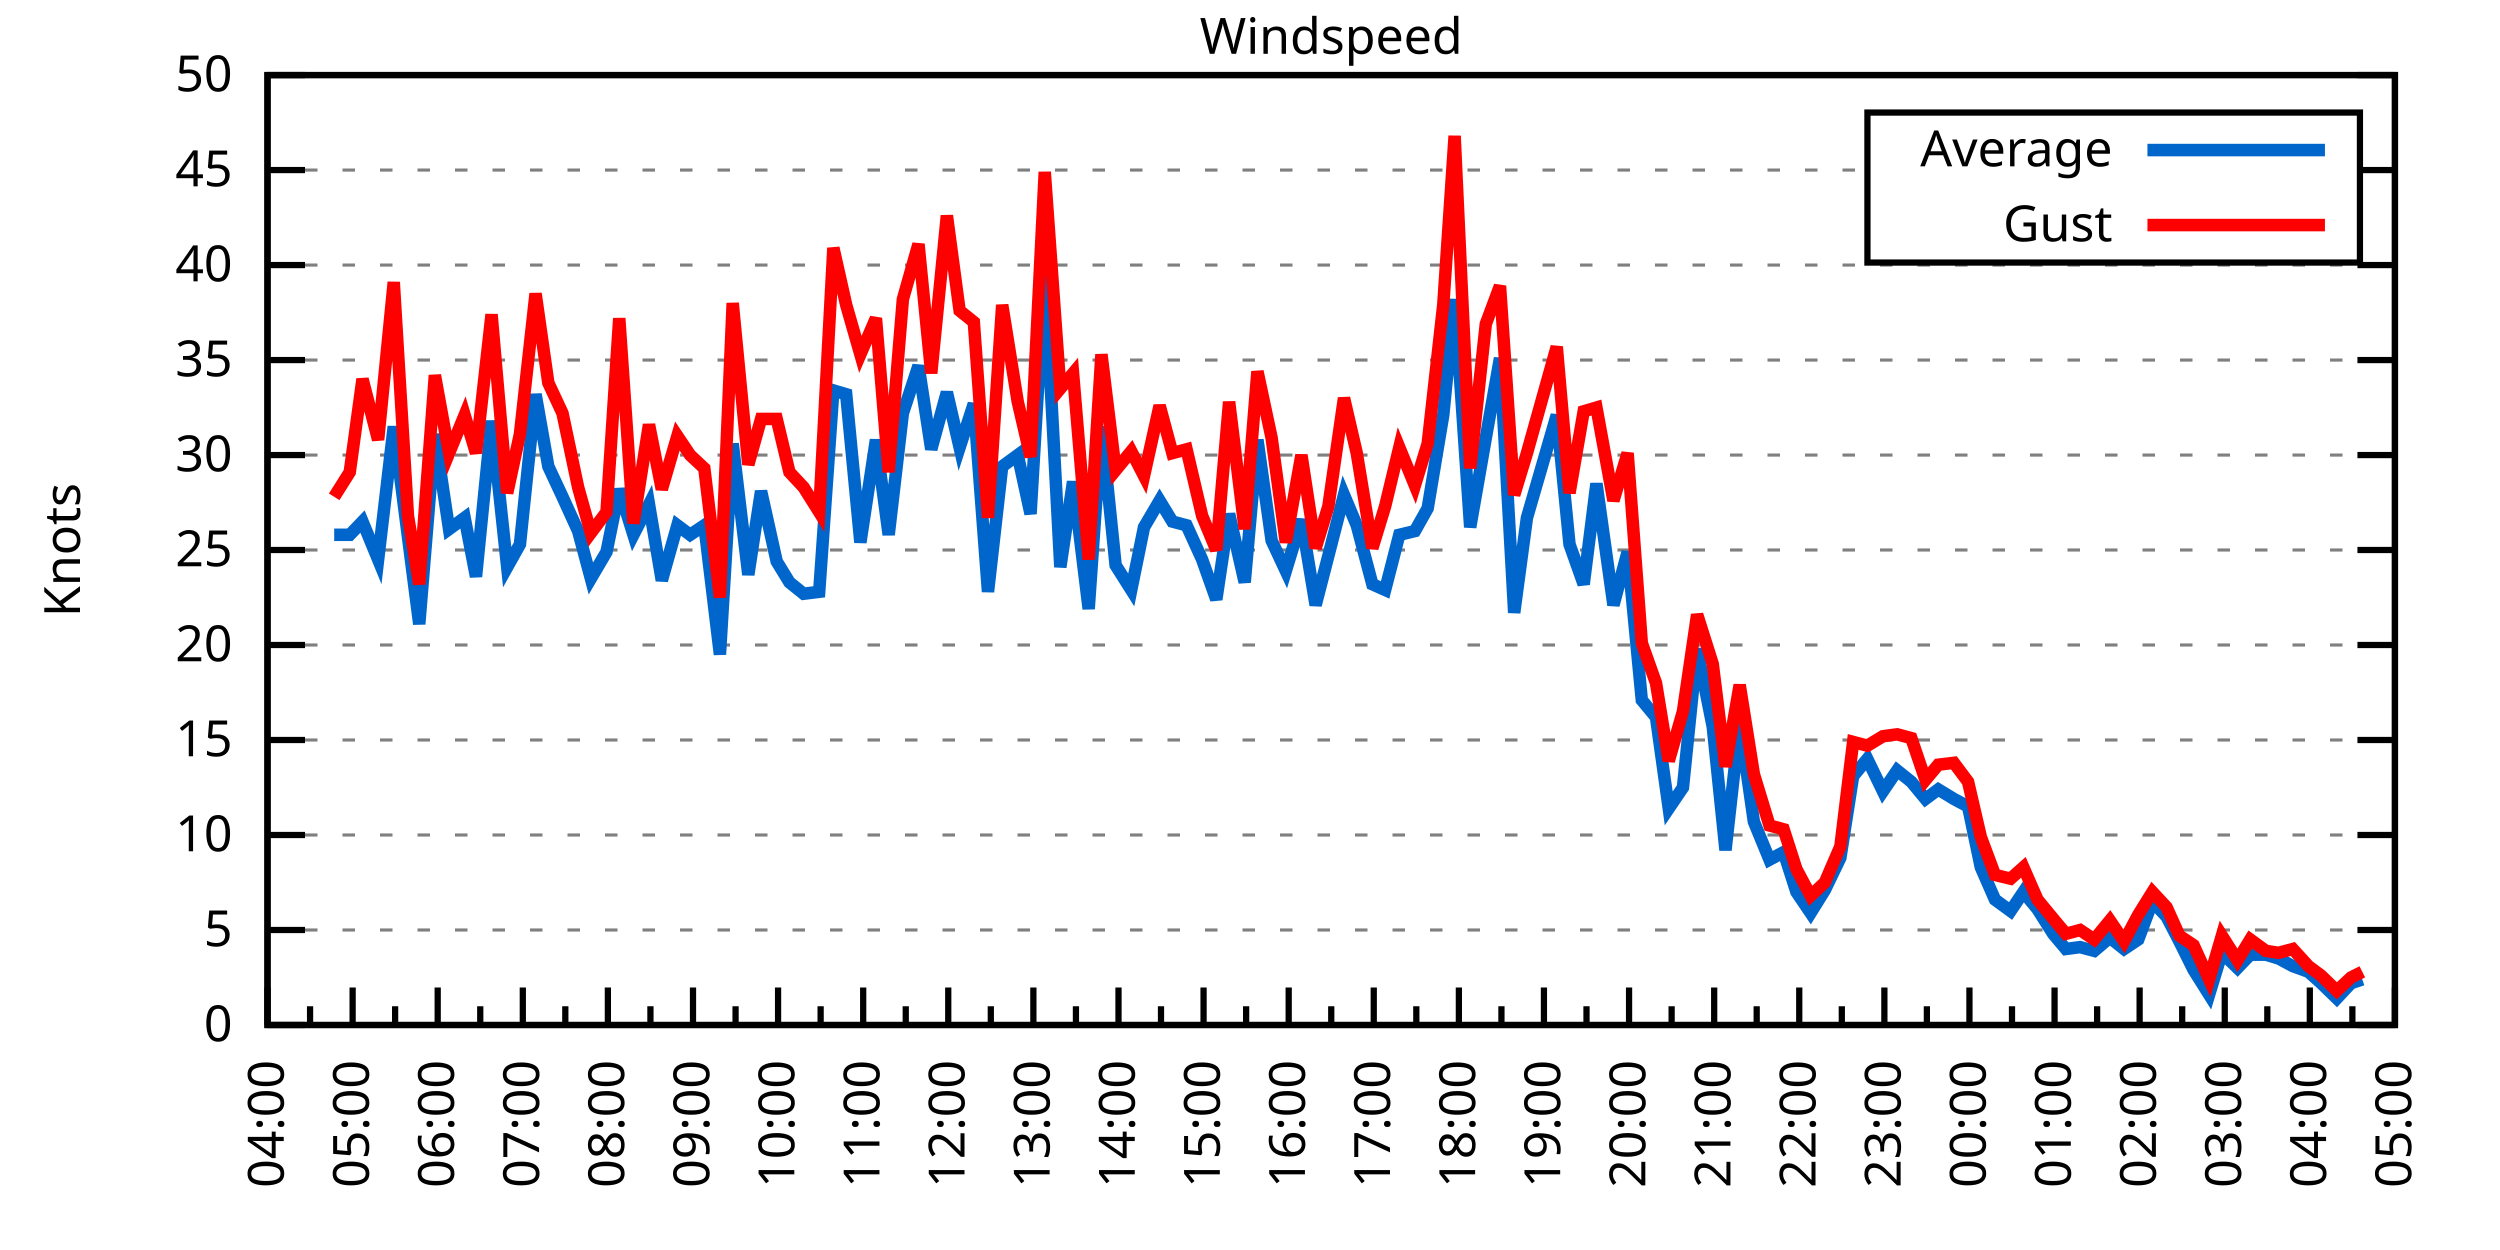
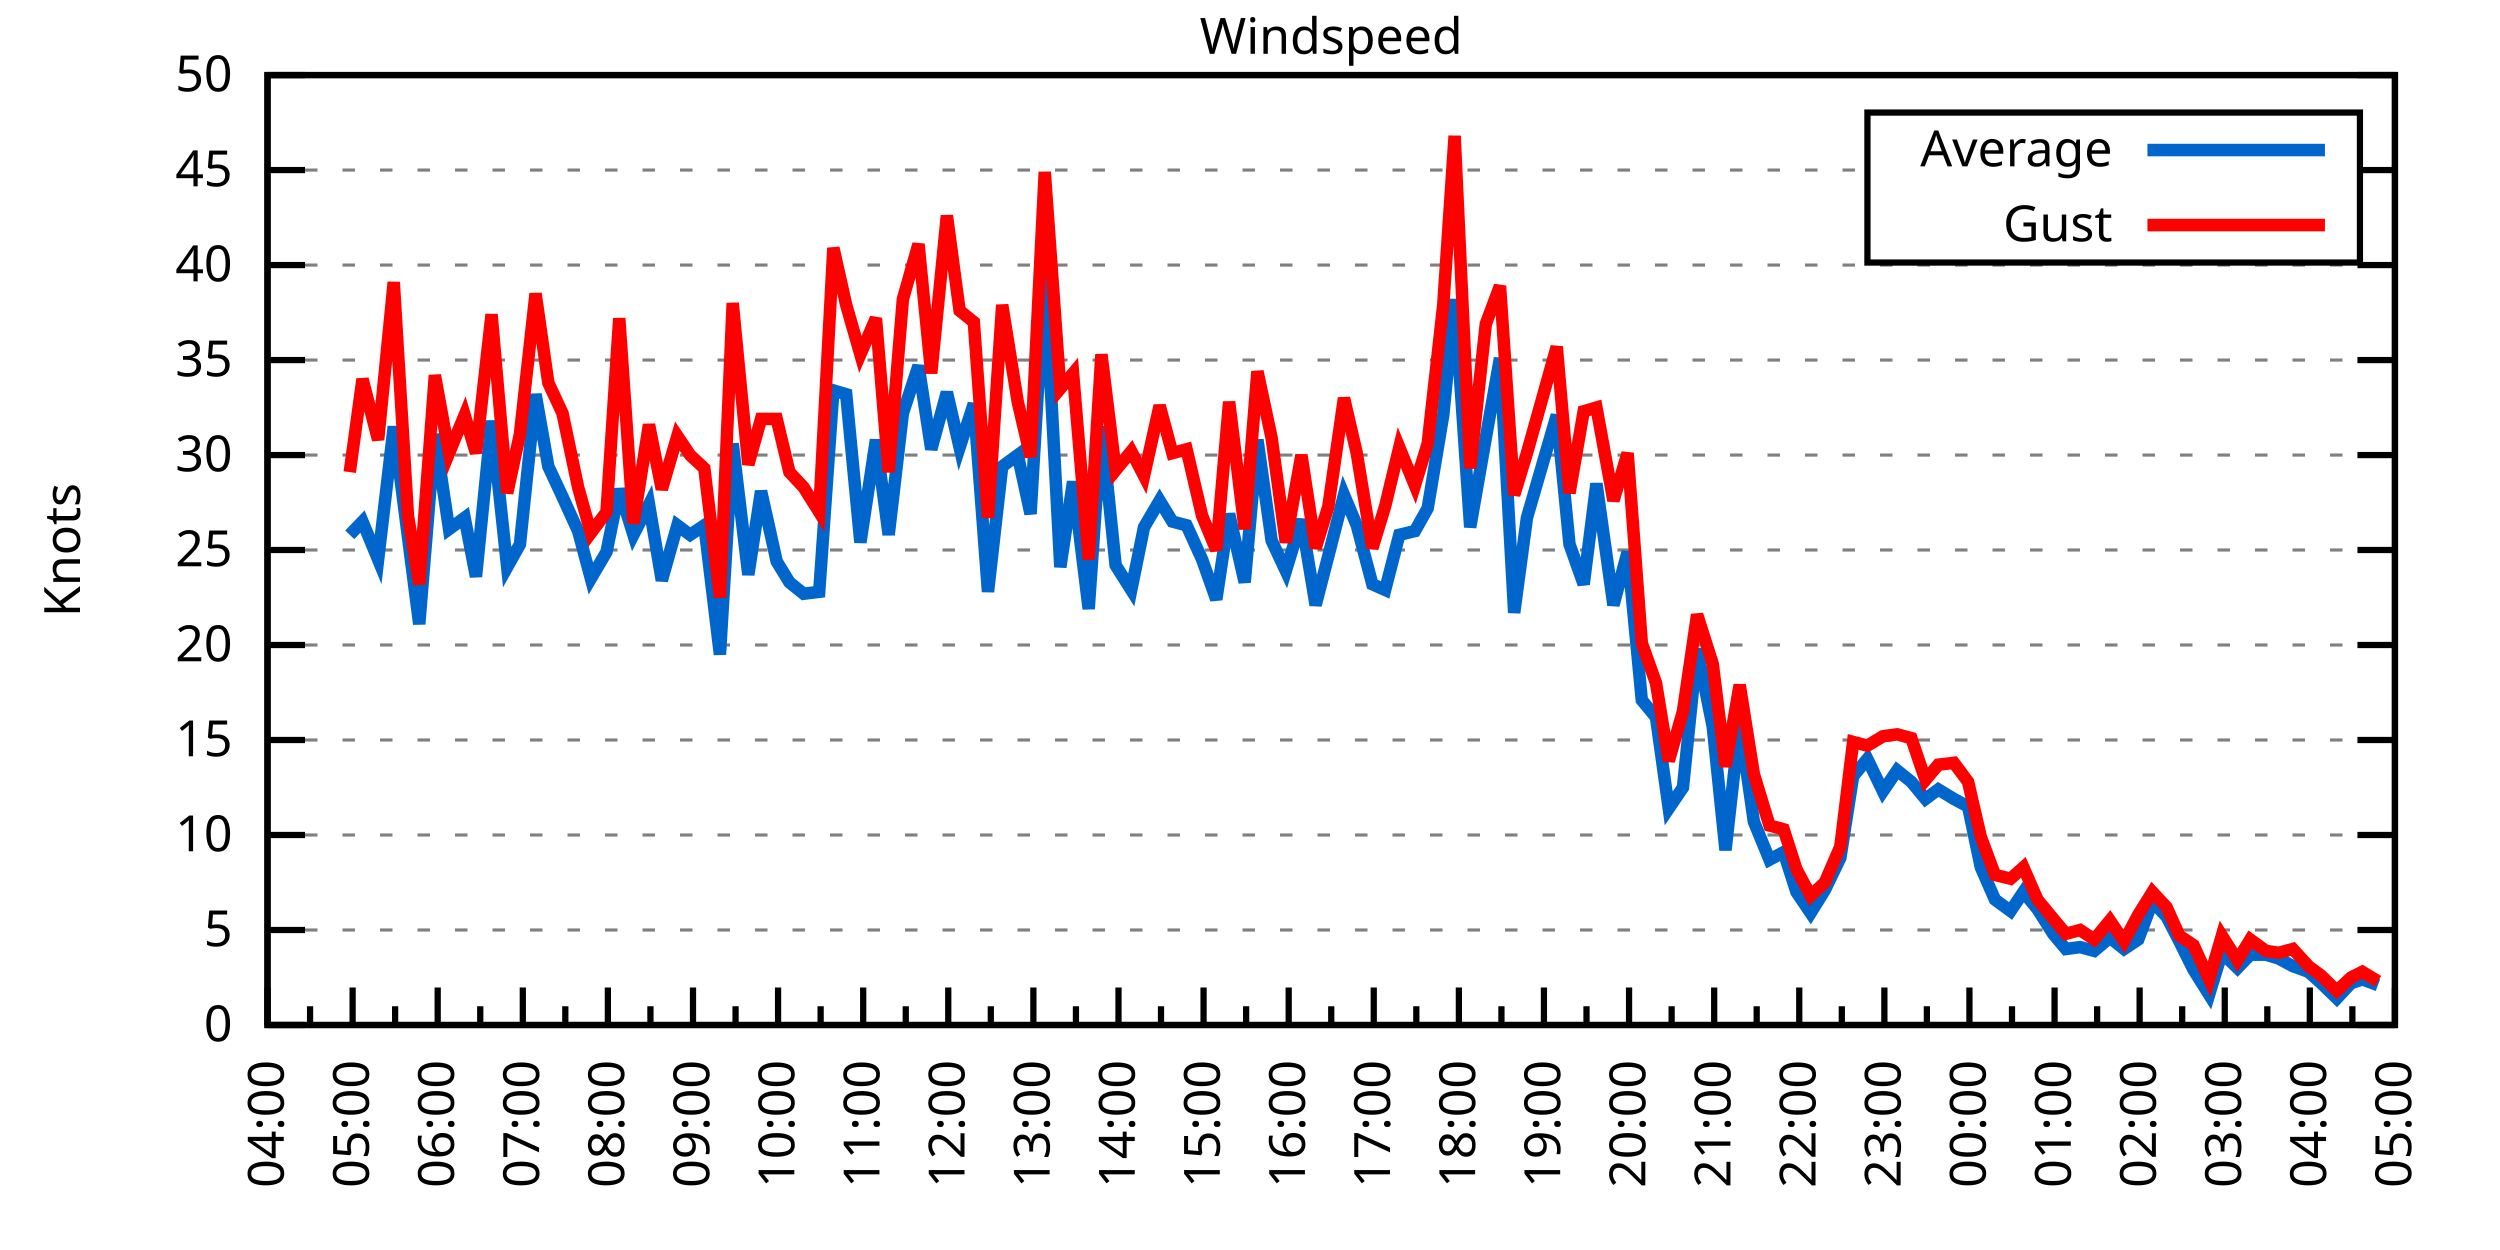
<svg xmlns="http://www.w3.org/2000/svg" xmlns:xlink="http://www.w3.org/1999/xlink" width="400" height="200" viewBox="0 0 400 200">
  <g id="gnuplot_canvas">
    <rect x="0" y="0" width="400" height="200" fill="none" />
    <defs>
      <circle id="gpDot" r="0.5" stroke-width="0.5" stroke="currentColor" />
      <path id="gpPt0" stroke-width="0.333" stroke="currentColor" d="M-1,0 h2 M0,-1 v2" />
      <path id="gpPt1" stroke-width="0.333" stroke="currentColor" d="M-1,-1 L1,1 M1,-1 L-1,1" />
      <path id="gpPt2" stroke-width="0.333" stroke="currentColor" d="M-1,0 L1,0 M0,-1 L0,1 M-1,-1 L1,1 M-1,1 L1,-1" />
      <rect id="gpPt3" stroke-width="0.333" stroke="currentColor" x="-1" y="-1" width="2" height="2" />
      <rect id="gpPt4" stroke-width="0.333" stroke="currentColor" fill="currentColor" x="-1" y="-1" width="2" height="2" />
      <circle id="gpPt5" stroke-width="0.333" stroke="currentColor" cx="0" cy="0" r="1" />
      <use xlink:href="#gpPt5" id="gpPt6" fill="currentColor" stroke="none" />
      <path id="gpPt7" stroke-width="0.333" stroke="currentColor" d="M0,-1.33 L-1.33,0.67 L1.33,0.67 z" />
      <use xlink:href="#gpPt7" id="gpPt8" fill="currentColor" stroke="none" />
      <use xlink:href="#gpPt7" id="gpPt9" stroke="currentColor" transform="rotate(180)" />
      <use xlink:href="#gpPt9" id="gpPt10" fill="currentColor" stroke="none" />
      <use xlink:href="#gpPt3" id="gpPt11" stroke="currentColor" transform="rotate(45)" />
      <use xlink:href="#gpPt11" id="gpPt12" fill="currentColor" stroke="none" />
      <path id="gpPt13" stroke-width="0.333" stroke="currentColor" d="M0,1.330 L1.265,0.411 L0.782,-1.067 L-0.782,-1.076 L-1.265,0.411 z" />
      <use xlink:href="#gpPt13" id="gpPt14" fill="currentColor" stroke="none" />
      <filter id="textbox" filterUnits="objectBoundingBox" x="0" y="0" height="1" width="1">
        <feFlood flood-color="white" flood-opacity="1" result="bgnd" />
        <feComposite in="SourceGraphic" in2="bgnd" operator="atop" />
      </filter>
      <filter id="greybox" filterUnits="objectBoundingBox" x="0" y="0" height="1" width="1">
        <feFlood flood-color="lightgrey" flood-opacity="1" result="grey" />
        <feComposite in="SourceGraphic" in2="grey" operator="atop" />
      </filter>
    </defs>
    <g fill="none" color="white" stroke="currentColor" stroke-width="1.00" stroke-linecap="butt" stroke-linejoin="miter">
</g>
    <g fill="none" color="black" stroke="currentColor" stroke-width="1.00" stroke-linecap="butt" stroke-linejoin="miter">
      <g stroke="none" shape-rendering="crispEdges">
        <polygon fill="rgb(255, 255, 255)" points="42.80,164.00 383.18,164.00 383.18,12.02 42.80,12.02 " />
      </g>
    </g>
    <g fill="none" color="black" stroke="currentColor" stroke-width="1.00" stroke-linecap="butt" stroke-linejoin="miter">
</g>
    <g fill="none" color="black" stroke="black" stroke-width="0.50" stroke-linecap="butt" stroke-linejoin="miter">
</g>
    <g fill="none" color="gray" stroke="currentColor" stroke-width="0.50" stroke-linecap="butt" stroke-linejoin="miter">
      <path stroke="gray" stroke-dasharray="2,4" class="gridline" d="M42.80,164.00 L383.19,164.00  " />
    </g>
    <g fill="none" color="gray" stroke="gray" stroke-width="1.00" stroke-linecap="butt" stroke-linejoin="miter">
</g>
    <g fill="none" color="black" stroke="currentColor" stroke-width="1.00" stroke-linecap="butt" stroke-linejoin="miter">
      <path stroke="black" d="M42.80,164.00 L48.80,164.00 M383.19,164.00 L377.19,164.00  " />
      <g transform="translate(37.20,166.60)" stroke="none" fill="black" font-family="Sans" font-size="8.00" text-anchor="end">
        <text>
          <tspan font-family="Sans"> 0</tspan>
        </text>
      </g>
    </g>
    <g fill="none" color="black" stroke="currentColor" stroke-width="1.00" stroke-linecap="butt" stroke-linejoin="miter">
</g>
    <g fill="none" color="black" stroke="black" stroke-width="0.50" stroke-linecap="butt" stroke-linejoin="miter">
</g>
    <g fill="none" color="gray" stroke="currentColor" stroke-width="0.50" stroke-linecap="butt" stroke-linejoin="miter">
      <path stroke="gray" stroke-dasharray="2,4" class="gridline" d="M42.80,148.80 L383.19,148.80  " />
    </g>
    <g fill="none" color="gray" stroke="gray" stroke-width="1.00" stroke-linecap="butt" stroke-linejoin="miter">
</g>
    <g fill="none" color="black" stroke="currentColor" stroke-width="1.00" stroke-linecap="butt" stroke-linejoin="miter">
      <path stroke="black" d="M42.80,148.80 L48.80,148.80 M383.19,148.80 L377.19,148.80  " />
      <g transform="translate(37.20,151.40)" stroke="none" fill="black" font-family="Sans" font-size="8.00" text-anchor="end">
        <text>
          <tspan font-family="Sans"> 5</tspan>
        </text>
      </g>
    </g>
    <g fill="none" color="black" stroke="currentColor" stroke-width="1.00" stroke-linecap="butt" stroke-linejoin="miter">
</g>
    <g fill="none" color="black" stroke="black" stroke-width="0.50" stroke-linecap="butt" stroke-linejoin="miter">
</g>
    <g fill="none" color="gray" stroke="currentColor" stroke-width="0.50" stroke-linecap="butt" stroke-linejoin="miter">
      <path stroke="gray" stroke-dasharray="2,4" class="gridline" d="M42.80,133.60 L383.19,133.60  " />
    </g>
    <g fill="none" color="gray" stroke="gray" stroke-width="1.00" stroke-linecap="butt" stroke-linejoin="miter">
</g>
    <g fill="none" color="black" stroke="currentColor" stroke-width="1.00" stroke-linecap="butt" stroke-linejoin="miter">
      <path stroke="black" d="M42.80,133.60 L48.80,133.60 M383.19,133.60 L377.19,133.60  " />
      <g transform="translate(37.20,136.20)" stroke="none" fill="black" font-family="Sans" font-size="8.00" text-anchor="end">
        <text>
          <tspan font-family="Sans"> 10</tspan>
        </text>
      </g>
    </g>
    <g fill="none" color="black" stroke="currentColor" stroke-width="1.00" stroke-linecap="butt" stroke-linejoin="miter">
</g>
    <g fill="none" color="black" stroke="black" stroke-width="0.50" stroke-linecap="butt" stroke-linejoin="miter">
</g>
    <g fill="none" color="gray" stroke="currentColor" stroke-width="0.50" stroke-linecap="butt" stroke-linejoin="miter">
      <path stroke="gray" stroke-dasharray="2,4" class="gridline" d="M42.80,118.40 L383.19,118.40  " />
    </g>
    <g fill="none" color="gray" stroke="gray" stroke-width="1.00" stroke-linecap="butt" stroke-linejoin="miter">
</g>
    <g fill="none" color="black" stroke="currentColor" stroke-width="1.00" stroke-linecap="butt" stroke-linejoin="miter">
      <path stroke="black" d="M42.80,118.40 L48.80,118.40 M383.19,118.40 L377.19,118.40  " />
      <g transform="translate(37.20,121.00)" stroke="none" fill="black" font-family="Sans" font-size="8.00" text-anchor="end">
        <text>
          <tspan font-family="Sans"> 15</tspan>
        </text>
      </g>
    </g>
    <g fill="none" color="black" stroke="currentColor" stroke-width="1.00" stroke-linecap="butt" stroke-linejoin="miter">
</g>
    <g fill="none" color="black" stroke="black" stroke-width="0.50" stroke-linecap="butt" stroke-linejoin="miter">
</g>
    <g fill="none" color="gray" stroke="currentColor" stroke-width="0.50" stroke-linecap="butt" stroke-linejoin="miter">
      <path stroke="gray" stroke-dasharray="2,4" class="gridline" d="M42.80,103.20 L383.19,103.20  " />
    </g>
    <g fill="none" color="gray" stroke="gray" stroke-width="1.00" stroke-linecap="butt" stroke-linejoin="miter">
</g>
    <g fill="none" color="black" stroke="currentColor" stroke-width="1.00" stroke-linecap="butt" stroke-linejoin="miter">
      <path stroke="black" d="M42.80,103.20 L48.80,103.20 M383.19,103.20 L377.19,103.20  " />
      <g transform="translate(37.20,105.80)" stroke="none" fill="black" font-family="Sans" font-size="8.00" text-anchor="end">
        <text>
          <tspan font-family="Sans"> 20</tspan>
        </text>
      </g>
    </g>
    <g fill="none" color="black" stroke="currentColor" stroke-width="1.00" stroke-linecap="butt" stroke-linejoin="miter">
</g>
    <g fill="none" color="black" stroke="black" stroke-width="0.50" stroke-linecap="butt" stroke-linejoin="miter">
</g>
    <g fill="none" color="gray" stroke="currentColor" stroke-width="0.50" stroke-linecap="butt" stroke-linejoin="miter">
      <path stroke="gray" stroke-dasharray="2,4" class="gridline" d="M42.80,88.00 L383.19,88.00  " />
    </g>
    <g fill="none" color="gray" stroke="gray" stroke-width="1.00" stroke-linecap="butt" stroke-linejoin="miter">
</g>
    <g fill="none" color="black" stroke="currentColor" stroke-width="1.00" stroke-linecap="butt" stroke-linejoin="miter">
      <path stroke="black" d="M42.80,88.00 L48.80,88.00 M383.19,88.00 L377.19,88.00  " />
      <g transform="translate(37.20,90.60)" stroke="none" fill="black" font-family="Sans" font-size="8.00" text-anchor="end">
        <text>
          <tspan font-family="Sans"> 25</tspan>
        </text>
      </g>
    </g>
    <g fill="none" color="black" stroke="currentColor" stroke-width="1.00" stroke-linecap="butt" stroke-linejoin="miter">
</g>
    <g fill="none" color="black" stroke="black" stroke-width="0.50" stroke-linecap="butt" stroke-linejoin="miter">
</g>
    <g fill="none" color="gray" stroke="currentColor" stroke-width="0.50" stroke-linecap="butt" stroke-linejoin="miter">
      <path stroke="gray" stroke-dasharray="2,4" class="gridline" d="M42.80,72.81 L383.19,72.81  " />
    </g>
    <g fill="none" color="gray" stroke="gray" stroke-width="1.00" stroke-linecap="butt" stroke-linejoin="miter">
</g>
    <g fill="none" color="black" stroke="currentColor" stroke-width="1.00" stroke-linecap="butt" stroke-linejoin="miter">
      <path stroke="black" d="M42.80,72.81 L48.80,72.81 M383.19,72.81 L377.19,72.81  " />
      <g transform="translate(37.20,75.41)" stroke="none" fill="black" font-family="Sans" font-size="8.00" text-anchor="end">
        <text>
          <tspan font-family="Sans"> 30</tspan>
        </text>
      </g>
    </g>
    <g fill="none" color="black" stroke="currentColor" stroke-width="1.00" stroke-linecap="butt" stroke-linejoin="miter">
</g>
    <g fill="none" color="black" stroke="black" stroke-width="0.50" stroke-linecap="butt" stroke-linejoin="miter">
</g>
    <g fill="none" color="gray" stroke="currentColor" stroke-width="0.50" stroke-linecap="butt" stroke-linejoin="miter">
      <path stroke="gray" stroke-dasharray="2,4" class="gridline" d="M42.80,57.61 L383.19,57.61  " />
    </g>
    <g fill="none" color="gray" stroke="gray" stroke-width="1.00" stroke-linecap="butt" stroke-linejoin="miter">
</g>
    <g fill="none" color="black" stroke="currentColor" stroke-width="1.00" stroke-linecap="butt" stroke-linejoin="miter">
      <path stroke="black" d="M42.80,57.61 L48.80,57.61 M383.19,57.61 L377.19,57.61  " />
      <g transform="translate(37.20,60.21)" stroke="none" fill="black" font-family="Sans" font-size="8.00" text-anchor="end">
        <text>
          <tspan font-family="Sans"> 35</tspan>
        </text>
      </g>
    </g>
    <g fill="none" color="black" stroke="currentColor" stroke-width="1.00" stroke-linecap="butt" stroke-linejoin="miter">
</g>
    <g fill="none" color="black" stroke="black" stroke-width="0.50" stroke-linecap="butt" stroke-linejoin="miter">
</g>
    <g fill="none" color="gray" stroke="currentColor" stroke-width="0.50" stroke-linecap="butt" stroke-linejoin="miter">
      <path stroke="gray" stroke-dasharray="2,4" class="gridline" d="M42.80,42.41 L383.19,42.41  " />
    </g>
    <g fill="none" color="gray" stroke="gray" stroke-width="1.00" stroke-linecap="butt" stroke-linejoin="miter">
</g>
    <g fill="none" color="black" stroke="currentColor" stroke-width="1.00" stroke-linecap="butt" stroke-linejoin="miter">
      <path stroke="black" d="M42.80,42.41 L48.80,42.41 M383.19,42.41 L377.19,42.41  " />
      <g transform="translate(37.20,45.01)" stroke="none" fill="black" font-family="Sans" font-size="8.00" text-anchor="end">
        <text>
          <tspan font-family="Sans"> 40</tspan>
        </text>
      </g>
    </g>
    <g fill="none" color="black" stroke="currentColor" stroke-width="1.00" stroke-linecap="butt" stroke-linejoin="miter">
</g>
    <g fill="none" color="black" stroke="black" stroke-width="0.50" stroke-linecap="butt" stroke-linejoin="miter">
</g>
    <g fill="none" color="gray" stroke="currentColor" stroke-width="0.50" stroke-linecap="butt" stroke-linejoin="miter">
      <path stroke="gray" stroke-dasharray="2,4" class="gridline" d="M42.80,27.21 L298.79,27.21 M377.59,27.21 L383.19,27.21  " />
    </g>
    <g fill="none" color="gray" stroke="gray" stroke-width="1.00" stroke-linecap="butt" stroke-linejoin="miter">
</g>
    <g fill="none" color="black" stroke="currentColor" stroke-width="1.00" stroke-linecap="butt" stroke-linejoin="miter">
      <path stroke="black" d="M42.80,27.21 L48.80,27.21 M383.19,27.21 L377.19,27.21  " />
      <g transform="translate(37.20,29.81)" stroke="none" fill="black" font-family="Sans" font-size="8.00" text-anchor="end">
        <text>
          <tspan font-family="Sans"> 45</tspan>
        </text>
      </g>
    </g>
    <g fill="none" color="black" stroke="currentColor" stroke-width="1.00" stroke-linecap="butt" stroke-linejoin="miter">
</g>
    <g fill="none" color="black" stroke="black" stroke-width="0.50" stroke-linecap="butt" stroke-linejoin="miter">
</g>
    <g fill="none" color="gray" stroke="currentColor" stroke-width="0.50" stroke-linecap="butt" stroke-linejoin="miter">
      <path stroke="gray" stroke-dasharray="2,4" class="gridline" d="M42.80,12.01 L383.19,12.01  " />
    </g>
    <g fill="none" color="gray" stroke="gray" stroke-width="1.00" stroke-linecap="butt" stroke-linejoin="miter">
</g>
    <g fill="none" color="black" stroke="currentColor" stroke-width="1.00" stroke-linecap="butt" stroke-linejoin="miter">
      <path stroke="black" d="M42.80,12.01 L48.80,12.01 M383.19,12.01 L377.19,12.01  " />
      <g transform="translate(37.20,14.61)" stroke="none" fill="black" font-family="Sans" font-size="8.00" text-anchor="end">
        <text>
          <tspan font-family="Sans"> 50</tspan>
        </text>
      </g>
    </g>
    <g fill="none" color="black" stroke="currentColor" stroke-width="1.00" stroke-linecap="butt" stroke-linejoin="miter">
      <path stroke="black" d="M42.80,164.00 L42.80,158.00  " />
      <g transform="translate(45.40,169.60) rotate(270)" stroke="none" fill="black" font-family="Sans" font-size="8.00" text-anchor="end">
        <text>
          <tspan font-family="Sans">04:00</tspan>
        </text>
      </g>
    </g>
    <g fill="none" color="black" stroke="currentColor" stroke-width="1.00" stroke-linecap="butt" stroke-linejoin="miter">
      <path stroke="black" d="M49.61,164.00 L49.61,161.00 M56.42,164.00 L56.42,158.00  " />
      <g transform="translate(59.02,169.60) rotate(270)" stroke="none" fill="black" font-family="Sans" font-size="8.00" text-anchor="end">
        <text>
          <tspan font-family="Sans">05:00</tspan>
        </text>
      </g>
    </g>
    <g fill="none" color="black" stroke="currentColor" stroke-width="1.00" stroke-linecap="butt" stroke-linejoin="miter">
      <path stroke="black" d="M63.22,164.00 L63.22,161.00 M70.03,164.00 L70.03,158.00  " />
      <g transform="translate(72.63,169.60) rotate(270)" stroke="none" fill="black" font-family="Sans" font-size="8.00" text-anchor="end">
        <text>
          <tspan font-family="Sans">06:00</tspan>
        </text>
      </g>
    </g>
    <g fill="none" color="black" stroke="currentColor" stroke-width="1.00" stroke-linecap="butt" stroke-linejoin="miter">
      <path stroke="black" d="M76.84,164.00 L76.84,161.00 M83.65,164.00 L83.65,158.00  " />
      <g transform="translate(86.25,169.60) rotate(270)" stroke="none" fill="black" font-family="Sans" font-size="8.00" text-anchor="end">
        <text>
          <tspan font-family="Sans">07:00</tspan>
        </text>
      </g>
    </g>
    <g fill="none" color="black" stroke="currentColor" stroke-width="1.00" stroke-linecap="butt" stroke-linejoin="miter">
      <path stroke="black" d="M90.45,164.00 L90.45,161.00 M97.26,164.00 L97.26,158.00  " />
      <g transform="translate(99.86,169.60) rotate(270)" stroke="none" fill="black" font-family="Sans" font-size="8.00" text-anchor="end">
        <text>
          <tspan font-family="Sans">08:00</tspan>
        </text>
      </g>
    </g>
    <g fill="none" color="black" stroke="currentColor" stroke-width="1.00" stroke-linecap="butt" stroke-linejoin="miter">
      <path stroke="black" d="M104.07,164.00 L104.07,161.00 M110.88,164.00 L110.88,158.00  " />
      <g transform="translate(113.48,169.60) rotate(270)" stroke="none" fill="black" font-family="Sans" font-size="8.00" text-anchor="end">
        <text>
          <tspan font-family="Sans">09:00</tspan>
        </text>
      </g>
    </g>
    <g fill="none" color="black" stroke="currentColor" stroke-width="1.00" stroke-linecap="butt" stroke-linejoin="miter">
      <path stroke="black" d="M117.69,164.00 L117.69,161.00 M124.49,164.00 L124.49,158.00  " />
      <g transform="translate(127.09,169.60) rotate(270)" stroke="none" fill="black" font-family="Sans" font-size="8.00" text-anchor="end">
        <text>
          <tspan font-family="Sans">10:00</tspan>
        </text>
      </g>
    </g>
    <g fill="none" color="black" stroke="currentColor" stroke-width="1.00" stroke-linecap="butt" stroke-linejoin="miter">
      <path stroke="black" d="M131.30,164.00 L131.30,161.00 M138.11,164.00 L138.11,158.00  " />
      <g transform="translate(140.71,169.60) rotate(270)" stroke="none" fill="black" font-family="Sans" font-size="8.00" text-anchor="end">
        <text>
          <tspan font-family="Sans">11:00</tspan>
        </text>
      </g>
    </g>
    <g fill="none" color="black" stroke="currentColor" stroke-width="1.00" stroke-linecap="butt" stroke-linejoin="miter">
      <path stroke="black" d="M144.92,164.00 L144.92,161.00 M151.72,164.00 L151.72,158.00  " />
      <g transform="translate(154.32,169.60) rotate(270)" stroke="none" fill="black" font-family="Sans" font-size="8.00" text-anchor="end">
        <text>
          <tspan font-family="Sans">12:00</tspan>
        </text>
      </g>
    </g>
    <g fill="none" color="black" stroke="currentColor" stroke-width="1.00" stroke-linecap="butt" stroke-linejoin="miter">
      <path stroke="black" d="M158.53,164.00 L158.53,161.00 M165.34,164.00 L165.34,158.00  " />
      <g transform="translate(167.94,169.60) rotate(270)" stroke="none" fill="black" font-family="Sans" font-size="8.00" text-anchor="end">
        <text>
          <tspan font-family="Sans">13:00</tspan>
        </text>
      </g>
    </g>
    <g fill="none" color="black" stroke="currentColor" stroke-width="1.00" stroke-linecap="butt" stroke-linejoin="miter">
      <path stroke="black" d="M172.15,164.00 L172.15,161.00 M178.96,164.00 L178.96,158.00  " />
      <g transform="translate(181.56,169.60) rotate(270)" stroke="none" fill="black" font-family="Sans" font-size="8.00" text-anchor="end">
        <text>
          <tspan font-family="Sans">14:00</tspan>
        </text>
      </g>
    </g>
    <g fill="none" color="black" stroke="currentColor" stroke-width="1.00" stroke-linecap="butt" stroke-linejoin="miter">
      <path stroke="black" d="M185.76,164.00 L185.76,161.00 M192.57,164.00 L192.57,158.00  " />
      <g transform="translate(195.17,169.60) rotate(270)" stroke="none" fill="black" font-family="Sans" font-size="8.00" text-anchor="end">
        <text>
          <tspan font-family="Sans">15:00</tspan>
        </text>
      </g>
    </g>
    <g fill="none" color="black" stroke="currentColor" stroke-width="1.00" stroke-linecap="butt" stroke-linejoin="miter">
      <path stroke="black" d="M199.38,164.00 L199.38,161.00 M206.19,164.00 L206.19,158.00  " />
      <g transform="translate(208.79,169.60) rotate(270)" stroke="none" fill="black" font-family="Sans" font-size="8.00" text-anchor="end">
        <text>
          <tspan font-family="Sans">16:00</tspan>
        </text>
      </g>
    </g>
    <g fill="none" color="black" stroke="currentColor" stroke-width="1.00" stroke-linecap="butt" stroke-linejoin="miter">
      <path stroke="black" d="M213.00,164.00 L213.00,161.00 M219.80,164.00 L219.80,158.00  " />
      <g transform="translate(222.40,169.60) rotate(270)" stroke="none" fill="black" font-family="Sans" font-size="8.00" text-anchor="end">
        <text>
          <tspan font-family="Sans">17:00</tspan>
        </text>
      </g>
    </g>
    <g fill="none" color="black" stroke="currentColor" stroke-width="1.00" stroke-linecap="butt" stroke-linejoin="miter">
      <path stroke="black" d="M226.61,164.00 L226.61,161.00 M233.42,164.00 L233.42,158.00  " />
      <g transform="translate(236.02,169.60) rotate(270)" stroke="none" fill="black" font-family="Sans" font-size="8.00" text-anchor="end">
        <text>
          <tspan font-family="Sans">18:00</tspan>
        </text>
      </g>
    </g>
    <g fill="none" color="black" stroke="currentColor" stroke-width="1.00" stroke-linecap="butt" stroke-linejoin="miter">
      <path stroke="black" d="M240.23,164.00 L240.23,161.00 M247.03,164.00 L247.03,158.00  " />
      <g transform="translate(249.63,169.60) rotate(270)" stroke="none" fill="black" font-family="Sans" font-size="8.00" text-anchor="end">
        <text>
          <tspan font-family="Sans">19:00</tspan>
        </text>
      </g>
    </g>
    <g fill="none" color="black" stroke="currentColor" stroke-width="1.00" stroke-linecap="butt" stroke-linejoin="miter">
      <path stroke="black" d="M253.84,164.00 L253.84,161.00 M260.65,164.00 L260.65,158.00  " />
      <g transform="translate(263.25,169.60) rotate(270)" stroke="none" fill="black" font-family="Sans" font-size="8.00" text-anchor="end">
        <text>
          <tspan font-family="Sans">20:00</tspan>
        </text>
      </g>
    </g>
    <g fill="none" color="black" stroke="currentColor" stroke-width="1.00" stroke-linecap="butt" stroke-linejoin="miter">
      <path stroke="black" d="M267.46,164.00 L267.46,161.00 M274.27,164.00 L274.27,158.00  " />
      <g transform="translate(276.87,169.60) rotate(270)" stroke="none" fill="black" font-family="Sans" font-size="8.00" text-anchor="end">
        <text>
          <tspan font-family="Sans">21:00</tspan>
        </text>
      </g>
    </g>
    <g fill="none" color="black" stroke="currentColor" stroke-width="1.00" stroke-linecap="butt" stroke-linejoin="miter">
      <path stroke="black" d="M281.07,164.00 L281.07,161.00 M287.88,164.00 L287.88,158.00  " />
      <g transform="translate(290.48,169.60) rotate(270)" stroke="none" fill="black" font-family="Sans" font-size="8.00" text-anchor="end">
        <text>
          <tspan font-family="Sans">22:00</tspan>
        </text>
      </g>
    </g>
    <g fill="none" color="black" stroke="currentColor" stroke-width="1.00" stroke-linecap="butt" stroke-linejoin="miter">
      <path stroke="black" d="M294.69,164.00 L294.69,161.00 M301.50,164.00 L301.50,158.00  " />
      <g transform="translate(304.10,169.60) rotate(270)" stroke="none" fill="black" font-family="Sans" font-size="8.00" text-anchor="end">
        <text>
          <tspan font-family="Sans">23:00</tspan>
        </text>
      </g>
    </g>
    <g fill="none" color="black" stroke="currentColor" stroke-width="1.00" stroke-linecap="butt" stroke-linejoin="miter">
      <path stroke="black" d="M308.30,164.00 L308.30,161.00 M315.11,164.00 L315.11,158.00  " />
      <g transform="translate(317.71,169.60) rotate(270)" stroke="none" fill="black" font-family="Sans" font-size="8.00" text-anchor="end">
        <text>
          <tspan font-family="Sans">00:00</tspan>
        </text>
      </g>
    </g>
    <g fill="none" color="black" stroke="currentColor" stroke-width="1.00" stroke-linecap="butt" stroke-linejoin="miter">
      <path stroke="black" d="M321.92,164.00 L321.92,161.00 M328.73,164.00 L328.73,158.00  " />
      <g transform="translate(331.33,169.60) rotate(270)" stroke="none" fill="black" font-family="Sans" font-size="8.00" text-anchor="end">
        <text>
          <tspan font-family="Sans">01:00</tspan>
        </text>
      </g>
    </g>
    <g fill="none" color="black" stroke="currentColor" stroke-width="1.00" stroke-linecap="butt" stroke-linejoin="miter">
      <path stroke="black" d="M335.54,164.00 L335.54,161.00 M342.34,164.00 L342.34,158.00  " />
      <g transform="translate(344.94,169.60) rotate(270)" stroke="none" fill="black" font-family="Sans" font-size="8.00" text-anchor="end">
        <text>
          <tspan font-family="Sans">02:00</tspan>
        </text>
      </g>
    </g>
    <g fill="none" color="black" stroke="currentColor" stroke-width="1.00" stroke-linecap="butt" stroke-linejoin="miter">
      <path stroke="black" d="M349.15,164.00 L349.15,161.00 M355.96,164.00 L355.96,158.00  " />
      <g transform="translate(358.56,169.60) rotate(270)" stroke="none" fill="black" font-family="Sans" font-size="8.00" text-anchor="end">
        <text>
          <tspan font-family="Sans">03:00</tspan>
        </text>
      </g>
    </g>
    <g fill="none" color="black" stroke="currentColor" stroke-width="1.00" stroke-linecap="butt" stroke-linejoin="miter">
      <path stroke="black" d="M362.77,164.00 L362.77,161.00 M369.57,164.00 L369.57,158.00  " />
      <g transform="translate(372.17,169.60) rotate(270)" stroke="none" fill="black" font-family="Sans" font-size="8.00" text-anchor="end">
        <text>
          <tspan font-family="Sans">04:00</tspan>
        </text>
      </g>
    </g>
    <g fill="none" color="black" stroke="currentColor" stroke-width="1.00" stroke-linecap="butt" stroke-linejoin="miter">
      <path stroke="black" d="M376.38,164.00 L376.38,161.00 M383.19,164.00 L383.19,158.00  " />
      <g transform="translate(385.79,169.60) rotate(270)" stroke="none" fill="black" font-family="Sans" font-size="8.00" text-anchor="end">
        <text>
          <tspan font-family="Sans">05:00</tspan>
        </text>
      </g>
    </g>
    <g fill="none" color="black" stroke="currentColor" stroke-width="1.00" stroke-linecap="butt" stroke-linejoin="miter">
</g>
    <g fill="none" color="black" stroke="currentColor" stroke-width="1.00" stroke-linecap="butt" stroke-linejoin="miter">
      <path stroke="black" d="M42.80,12.01 L42.80,164.00 L383.19,164.00 L383.19,12.01 L42.80,12.01 Z  " />
    </g>
    <g fill="none" color="black" stroke="currentColor" stroke-width="1.00" stroke-linecap="butt" stroke-linejoin="miter">
      <g transform="translate(12.80,88.01) rotate(270)" stroke="none" fill="black" font-family="Sans" font-size="8.00" text-anchor="middle">
        <text>
          <tspan font-family="Sans">Knots</tspan>
        </text>
      </g>
    </g>
    <g fill="none" color="black" stroke="currentColor" stroke-width="1.00" stroke-linecap="butt" stroke-linejoin="miter">
</g>
    <g fill="none" color="black" stroke="currentColor" stroke-width="1.00" stroke-linecap="butt" stroke-linejoin="miter">
      <path stroke="black" d="M298.79,42.01 L298.79,18.01 L377.59,18.01 L377.59,42.01 L298.79,42.01 Z  " />
    </g>
    <g id="Windspeed_plot_1">
      <g fill="none" color="white" stroke="black" stroke-width="2.00" stroke-linecap="butt" stroke-linejoin="miter">
</g>
      <g fill="none" color="black" stroke="currentColor" stroke-width="2.00" stroke-linecap="butt" stroke-linejoin="miter">
        <g transform="translate(337.99,26.61)" stroke="none" fill="black" font-family="Sans" font-size="8.00" text-anchor="end">
          <text>
            <tspan font-family="Sans">Average</tspan>
          </text>
        </g>
      </g>
      <g fill="none" color="black" stroke="currentColor" stroke-width="2.00" stroke-linecap="butt" stroke-linejoin="miter">
-         <path stroke="rgb(  0, 102, 204)" d="M343.59,24.01 L371.99,24.01 M53.47,85.57 L55.96,85.57 L58.00,83.45 L60.50,89.52 L63.00,68.25 L65.27,85.88   L67.08,99.86 L69.58,69.46 L71.85,84.66 L74.34,82.84 L76.16,92.26 L78.65,67.33 L81.15,90.74 L83.19,87.09   L85.69,63.08 L87.73,74.63 L90.00,79.49 L92.50,84.97 L94.54,92.56 L97.04,88.31 L99.08,78.28 L101.35,85.57   L103.84,80.71 L105.89,92.87 L108.38,84.05 L110.42,85.57 L112.69,84.05 L115.19,104.72 L117.23,70.98 L119.73,91.96   L121.77,78.58 L124.27,89.83 L126.31,93.17 L128.58,95.00 L131.07,94.69 L133.34,62.47 L135.39,63.08 L137.66,86.79   L140.15,70.37 L142.19,85.57 L144.46,66.12 L146.96,58.52 L149.00,71.89 L151.50,62.77 L153.54,71.59 L155.81,64.60   L158.08,94.69 L160.35,74.63 L162.84,72.81 L164.89,82.23 L167.16,43.93 L169.65,90.74 L171.69,77.06 L174.19,97.43   L176.23,68.25 L178.50,90.44 L181.00,94.39 L183.04,84.36 L185.54,80.10 L187.58,83.45 L189.85,84.05 L192.34,89.52   L194.61,95.91 L196.66,82.23 L199.15,93.17 L201.19,70.37 L203.46,86.49 L205.73,91.35 L208.23,83.14 L210.50,96.82   L212.54,88.92 L215.04,79.19 L217.08,84.05 L219.58,93.48 L221.62,94.39 L223.89,85.57 L226.38,84.97 L228.43,81.32   L230.92,66.42 L232.74,47.88 L235.23,84.36 L237.73,70.07 L240.00,57.30 L242.27,98.04 L244.31,82.84 L249.08,66.42   L251.12,87.09 L253.39,93.48 L255.43,77.37 L258.15,96.82 L260.42,88.31 L262.69,112.02 L264.96,114.76 L267.00,129.35   L269.27,126.00 L271.54,103.81 L274.04,116.28 L276.08,136.03 L278.35,115.67 L280.62,131.47 L283.12,137.55 L285.38,136.34   L287.43,142.72 L289.70,146.07 L291.97,142.42 L294.46,137.25 L296.50,124.18 L298.77,121.44 L301.27,126.61 L303.54,123.27   L305.81,125.09 L308.08,127.83 L310.12,126.31 L312.62,127.83 L314.89,129.04 L316.93,138.77 L319.20,143.94 L321.69,145.76   L323.74,142.72 L326.00,145.46 L328.50,149.41 L330.54,151.84 L332.81,151.54 L335.08,152.14 L337.58,150.02 L339.85,151.84   L342.12,150.32 L344.39,144.24 L346.65,146.67 L348.70,150.62 L350.97,155.18 L353.46,159.14 L355.50,152.45 L358.00,154.88   L360.04,152.75 L362.54,152.75 L364.58,153.36 L366.85,154.58 L369.35,155.49 L371.39,157.31 L373.89,159.74 L376.16,157.31   L377.97,156.70  " />
+         <path stroke="rgb(  0, 102, 204)" d="M343.59,24.01 L371.99,24.01 M55.96,85.57 L58.00,83.45 L60.50,89.52 L63.00,68.25 L65.27,85.88 L67.08,99.86   L69.58,69.46 L71.85,84.66 L74.34,82.84 L76.16,92.26 L78.65,67.33 L81.15,90.74 L83.19,87.09 L85.69,63.08   L87.73,74.63 L90.00,79.49 L92.50,84.97 L94.54,92.56 L97.04,88.31 L99.08,78.28 L101.35,85.57 L103.84,80.71   L105.89,92.87 L108.38,84.05 L110.42,85.57 L112.69,84.05 L115.19,104.72 L117.23,70.98 L119.73,91.96 L121.77,78.58   L124.27,89.83 L126.31,93.17 L128.58,95.00 L131.07,94.69 L133.34,62.47 L135.39,63.08 L137.66,86.79 L140.15,70.37   L142.19,85.57 L144.46,66.12 L146.96,58.52 L149.00,71.89 L151.50,62.77 L153.54,71.59 L155.81,64.60 L158.08,94.69   L160.35,74.63 L162.84,72.81 L164.89,82.23 L167.16,43.93 L169.65,90.74 L171.69,77.06 L174.19,97.43 L176.23,68.25   L178.50,90.44 L181.00,94.39 L183.04,84.36 L185.54,80.10 L187.58,83.45 L189.85,84.05 L192.34,89.52 L194.61,95.91   L196.66,82.23 L199.15,93.17 L201.19,70.37 L203.46,86.49 L205.73,91.35 L208.23,83.14 L210.50,96.82 L212.54,88.92   L215.04,79.19 L217.08,84.05 L219.58,93.48 L221.62,94.39 L223.89,85.57 L226.38,84.97 L228.43,81.32 L230.92,66.42   L232.74,47.88 L235.23,84.36 L237.73,70.07 L240.00,57.30 L242.27,98.04 L244.31,82.84 L249.08,66.42 L251.12,87.09   L253.39,93.48 L255.43,77.37 L258.15,96.82 L260.42,88.31 L262.69,112.02 L264.96,114.76 L267.00,129.35 L269.27,126.00   L271.54,103.81 L274.04,116.28 L276.08,136.03 L278.35,115.67 L280.62,131.47 L283.12,137.55 L285.38,136.34 L287.43,142.72   L289.70,146.07 L291.97,142.42 L294.46,137.25 L296.50,124.18 L298.77,121.44 L301.27,126.61 L303.54,123.27 L305.81,125.09   L308.08,127.83 L310.12,126.31 L312.62,127.83 L314.89,129.04 L316.93,138.77 L319.20,143.94 L321.69,145.76 L323.74,142.72   L326.00,145.46 L328.50,149.41 L330.54,151.84 L332.81,151.54 L335.08,152.14 L337.58,150.02 L339.85,151.84 L342.12,150.32   L344.39,144.24 L346.65,146.67 L348.70,150.62 L350.97,155.18 L353.46,159.14 L355.50,152.45 L358.00,154.88 L360.04,152.75   L362.54,152.75 L364.58,153.36 L366.85,154.58 L369.35,155.49 L371.39,157.31 L373.89,159.74 L376.16,157.31 L377.97,156.70   L380.47,157.62  " />
      </g>
    </g>
    <g id="Windspeed_plot_2">
      <g fill="none" color="black" stroke="currentColor" stroke-width="2.00" stroke-linecap="butt" stroke-linejoin="miter">
        <g transform="translate(337.99,38.61)" stroke="none" fill="black" font-family="Sans" font-size="8.00" text-anchor="end">
          <text>
            <tspan font-family="Sans">Gust</tspan>
          </text>
        </g>
      </g>
      <g fill="none" color="black" stroke="currentColor" stroke-width="2.00" stroke-linecap="butt" stroke-linejoin="miter">
-         <path stroke="rgb(255,   0,   0)" d="M343.59,36.01 L371.99,36.01 M53.47,79.49 L55.96,75.54 L58.00,60.65 L60.50,70.37 L63.00,45.14 L65.27,82.53   L67.08,93.48 L69.58,60.04 L71.85,72.50 L74.34,66.42 L76.16,72.50 L78.65,50.31 L81.15,78.89 L83.19,69.46   L85.69,46.97 L87.73,61.25 L90.00,66.12 L92.50,77.97 L94.54,85.27 L97.04,81.93 L99.08,50.92 L101.35,83.75   L103.84,67.94 L105.89,78.28 L108.38,69.77 L110.42,72.81 L112.69,74.93 L115.19,95.60 L117.23,48.49 L119.73,74.33   L121.77,67.03 L124.27,67.03 L126.31,75.54 L128.58,77.97 L131.07,81.93 L133.34,39.67 L135.39,48.79 L137.66,56.70   L140.15,50.92 L142.19,75.54 L144.46,47.88 L146.96,39.06 L149.00,59.73 L151.50,34.50 L153.54,49.70 L155.81,51.53   L158.08,82.84 L160.35,48.79 L162.84,64.29 L164.89,73.11 L167.16,27.51 L169.65,62.17 L171.69,59.73 L174.19,89.52   L176.23,56.70 L178.50,75.24 L181.00,72.20 L183.04,76.15 L185.54,64.90 L187.58,72.50 L189.85,71.89 L192.34,82.53   L194.61,88.00 L196.66,64.29 L199.15,84.66 L201.19,59.43 L203.46,70.07 L205.73,86.79 L208.23,72.81 L210.50,87.70   L212.54,81.01 L215.04,63.69 L217.08,72.50 L219.58,87.70 L221.62,81.01 L223.89,71.59 L226.38,77.67 L228.43,70.98   L230.92,48.79 L232.74,21.74 L235.23,74.93 L237.73,51.83 L240.00,45.75 L242.27,79.19 L244.31,72.50 L249.08,55.48   L251.12,78.89 L253.39,65.81 L255.43,65.21 L258.15,80.10 L260.42,72.50 L262.69,102.90 L264.96,109.28 L267.00,121.75   L269.27,113.84 L271.54,98.34 L274.04,106.24 L276.08,122.66 L278.35,109.59 L280.62,123.87 L283.12,132.08 L285.38,132.69   L287.43,139.07 L289.70,143.33 L291.97,141.20 L294.46,135.43 L296.50,118.71 L298.77,119.31 L301.27,117.80 L303.54,117.49   L305.81,118.10 L308.08,124.79 L310.12,122.35 L312.62,122.05 L314.89,125.09 L316.93,133.91 L319.20,139.99 L321.69,140.59   L323.74,138.77 L326.00,143.94 L328.50,146.98 L330.54,149.41 L332.81,148.80 L335.08,150.32 L337.58,147.28 L339.85,150.62   L342.12,146.37 L344.39,142.72 L346.65,145.15 L348.70,149.71 L350.97,151.23 L353.46,156.70 L355.50,149.71 L358.00,153.66   L360.04,150.32 L362.54,152.14 L364.58,152.45 L366.85,151.84 L369.35,154.58 L371.39,156.10 L373.89,158.53 L376.16,156.40   L377.97,155.49  " />
+         <path stroke="rgb(255,   0,   0)" d="M343.59,36.01 L371.99,36.01 M55.96,75.54 L58.00,60.65 L60.50,70.37 L63.00,45.14 L65.27,82.53 L67.08,93.48   L69.58,60.04 L71.85,72.50 L74.34,66.42 L76.16,72.50 L78.65,50.31 L81.15,78.89 L83.19,69.46 L85.69,46.97   L87.73,61.25 L90.00,66.12 L92.50,77.97 L94.54,85.27 L97.04,81.93 L99.08,50.92 L101.35,83.75 L103.84,67.94   L105.89,78.28 L108.38,69.77 L110.42,72.81 L112.69,74.93 L115.19,95.60 L117.23,48.49 L119.73,74.33 L121.77,67.03   L124.27,67.03 L126.31,75.54 L128.58,77.97 L131.07,81.93 L133.34,39.67 L135.39,48.79 L137.66,56.70 L140.15,50.92   L142.19,75.54 L144.46,47.88 L146.96,39.06 L149.00,59.73 L151.50,34.50 L153.54,49.70 L155.81,51.53 L158.08,82.84   L160.35,48.79 L162.84,64.29 L164.89,73.11 L167.16,27.51 L169.65,62.17 L171.69,59.73 L174.19,89.52 L176.23,56.70   L178.50,75.24 L181.00,72.20 L183.04,76.15 L185.54,64.90 L187.58,72.50 L189.85,71.89 L192.34,82.53 L194.61,88.00   L196.66,64.29 L199.15,84.66 L201.19,59.43 L203.46,70.07 L205.73,86.79 L208.23,72.81 L210.50,87.70 L212.54,81.01   L215.04,63.69 L217.08,72.50 L219.58,87.70 L221.62,81.01 L223.89,71.59 L226.38,77.67 L228.43,70.98 L230.92,48.79   L232.74,21.74 L235.23,74.93 L237.73,51.83 L240.00,45.75 L242.27,79.19 L244.31,72.50 L249.08,55.48 L251.12,78.89   L253.39,65.81 L255.43,65.21 L258.15,80.10 L260.42,72.50 L262.69,102.90 L264.96,109.28 L267.00,121.75 L269.27,113.84   L271.54,98.34 L274.04,106.24 L276.08,122.66 L278.35,109.59 L280.62,123.87 L283.12,132.08 L285.38,132.69 L287.43,139.07   L289.70,143.33 L291.97,141.20 L294.46,135.43 L296.50,118.71 L298.77,119.31 L301.27,117.80 L303.54,117.49 L305.81,118.10   L308.08,124.79 L310.12,122.35 L312.62,122.05 L314.89,125.09 L316.93,133.91 L319.20,139.99 L321.69,140.59 L323.74,138.77   L326.00,143.94 L328.50,146.98 L330.54,149.41 L332.81,148.80 L335.08,150.32 L337.58,147.28 L339.85,150.62 L342.12,146.37   L344.39,142.72 L346.65,145.15 L348.70,149.71 L350.97,151.23 L353.46,156.70 L355.50,149.71 L358.00,153.66 L360.04,150.32   L362.54,152.14 L364.58,152.45 L366.85,151.84 L369.35,154.58 L371.39,156.10 L373.89,158.53 L376.16,156.40 L377.97,155.49   L380.47,157.01  " />
      </g>
    </g>
    <g fill="none" color="black" stroke="currentColor" stroke-width="2.00" stroke-linecap="butt" stroke-linejoin="miter">
</g>
    <g fill="none" color="black" stroke="black" stroke-width="1.00" stroke-linecap="butt" stroke-linejoin="miter">
</g>
    <g fill="none" color="black" stroke="currentColor" stroke-width="1.00" stroke-linecap="butt" stroke-linejoin="miter">
      <path stroke="black" d="M42.80,12.01 L42.80,164.00 L383.19,164.00 L383.19,12.01 L42.80,12.01 Z  " />
    </g>
    <g fill="none" color="black" stroke="currentColor" stroke-width="1.00" stroke-linecap="butt" stroke-linejoin="miter">
      <g transform="translate(212.99,8.61)" stroke="none" fill="black" font-family="Sans" font-size="8.00" text-anchor="middle">
        <text>
          <tspan font-family="Sans">Windspeed</tspan>
        </text>
      </g>
    </g>
    <g fill="none" color="black" stroke="currentColor" stroke-width="1.00" stroke-linecap="butt" stroke-linejoin="miter">
</g>
  </g>
</svg>
